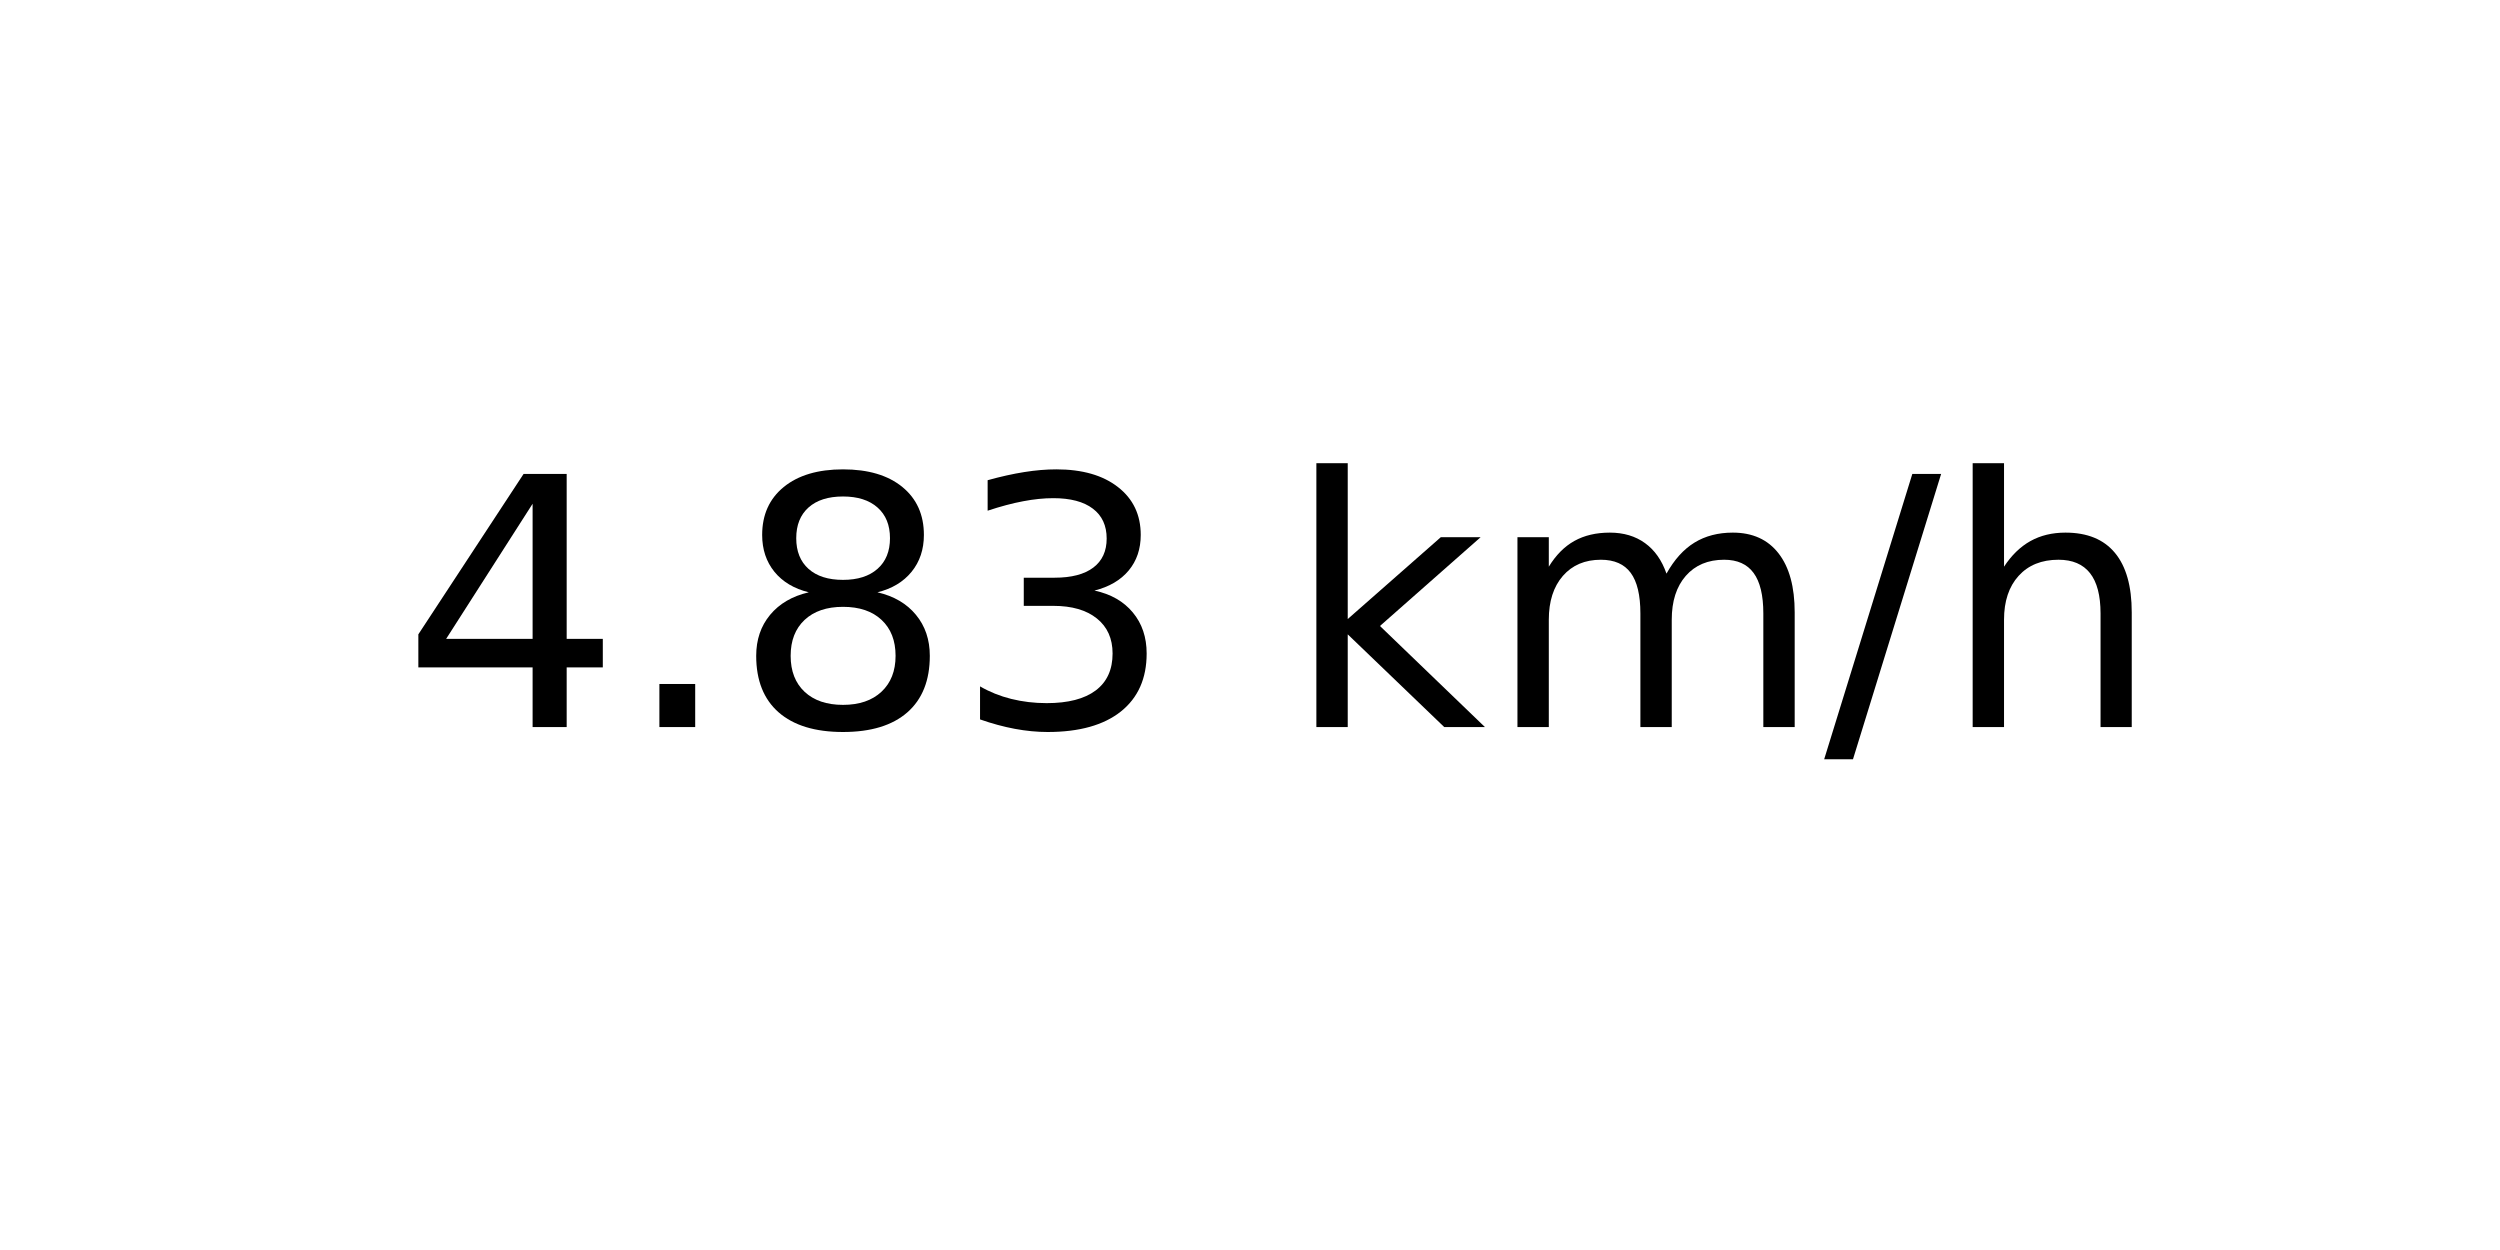
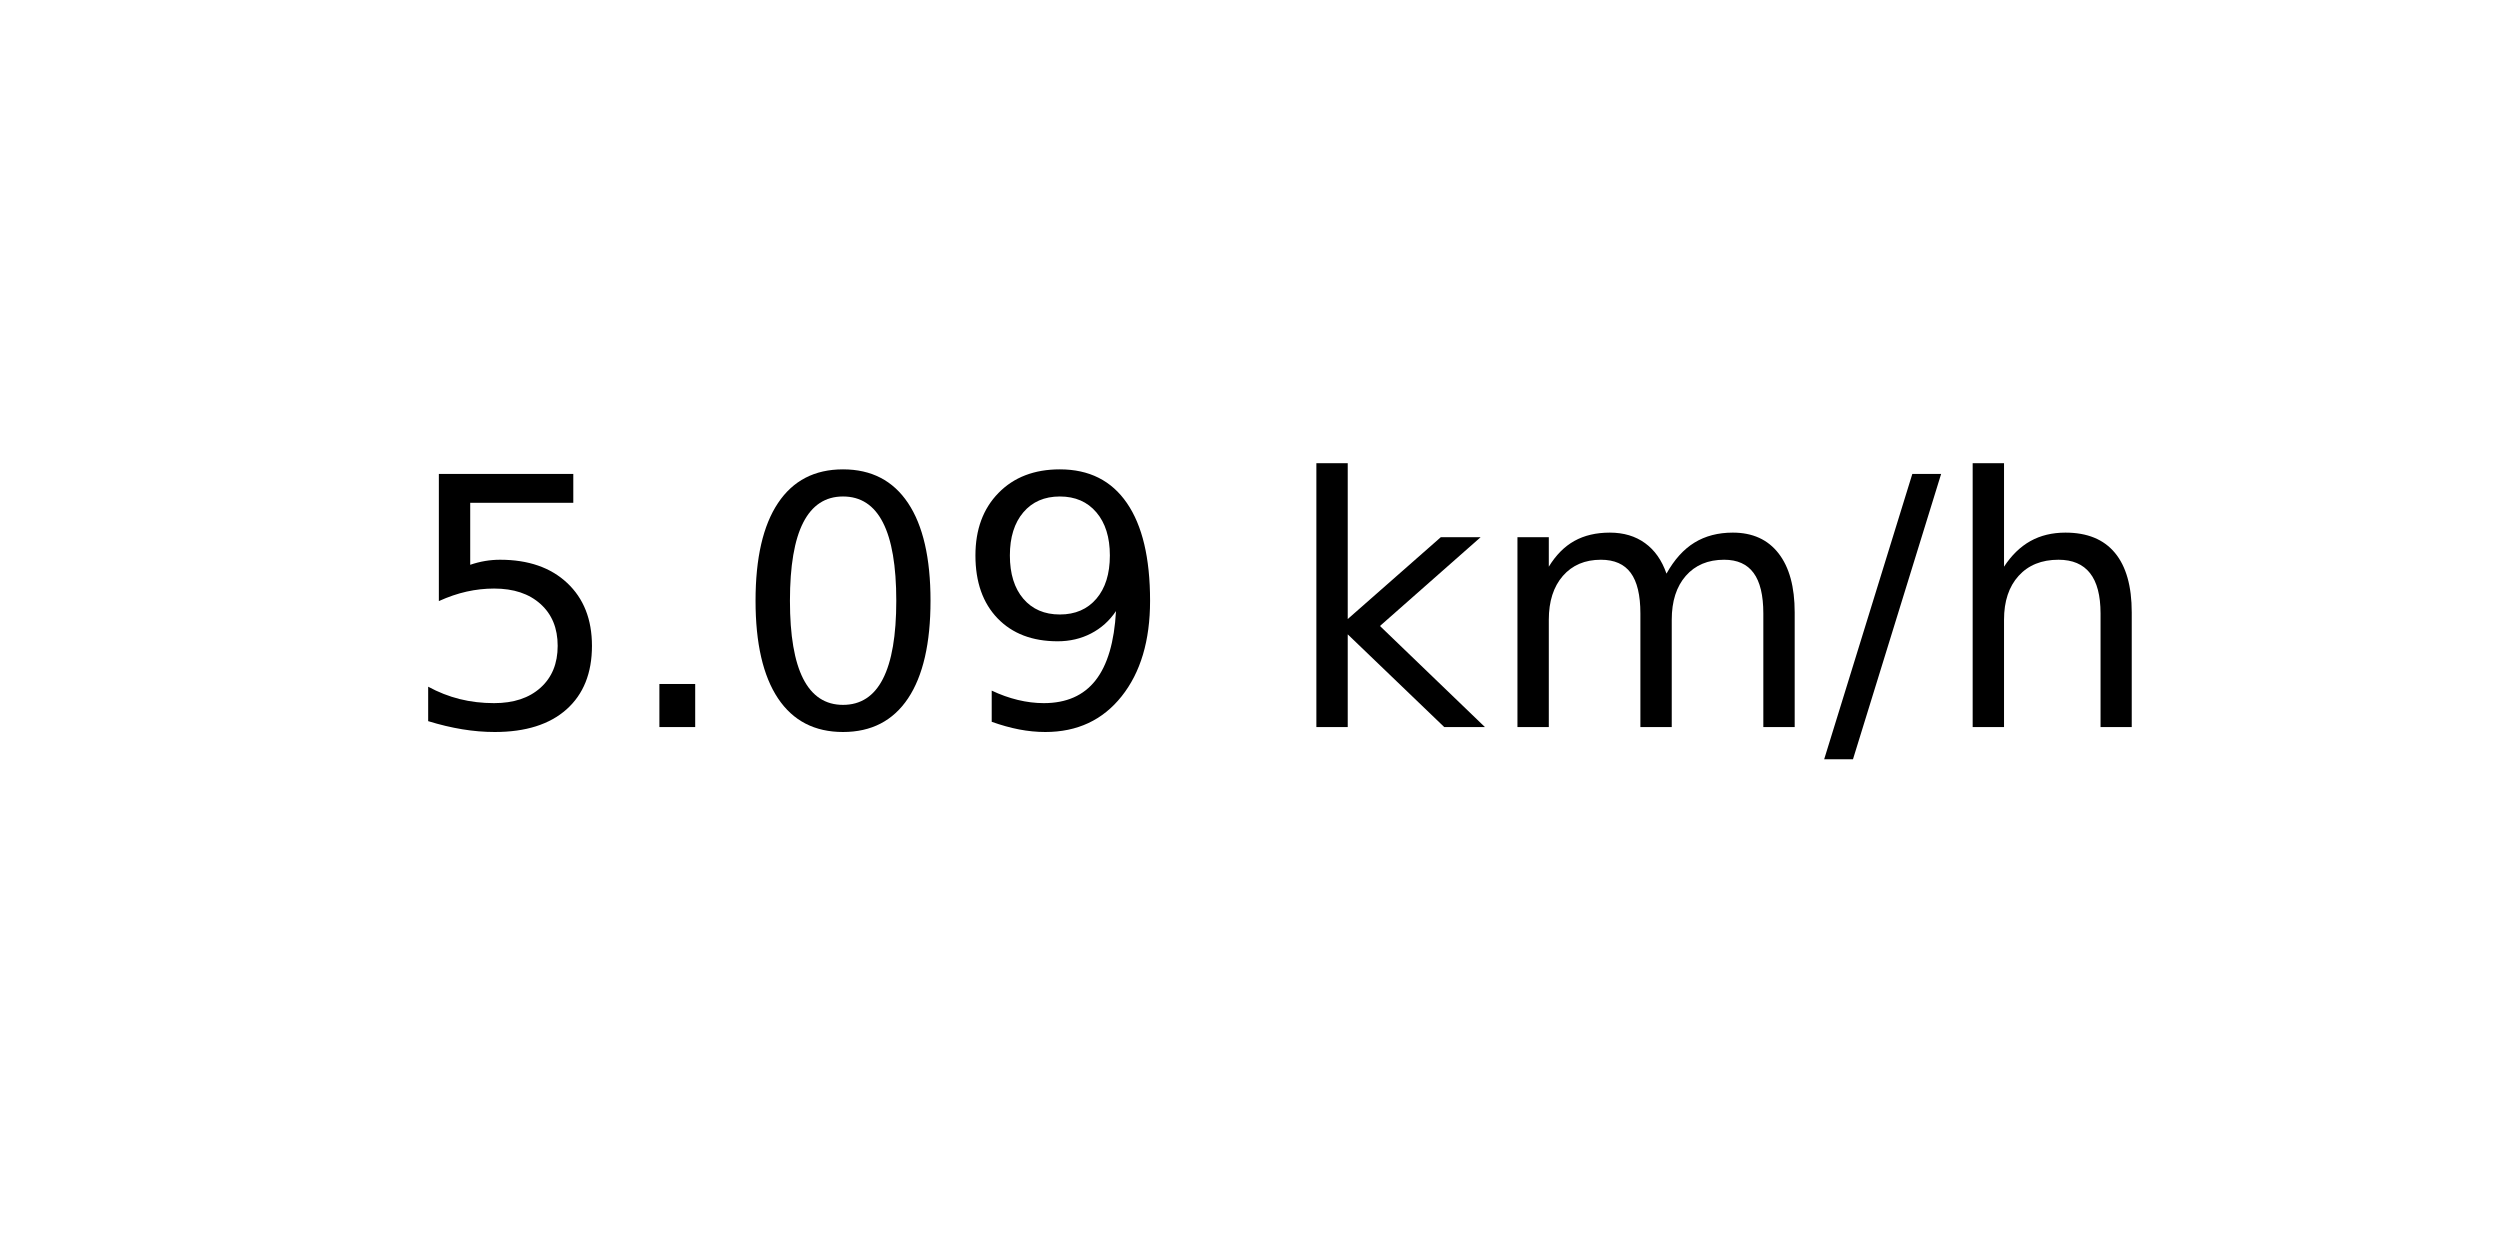
<svg xmlns="http://www.w3.org/2000/svg" xmlns:xlink="http://www.w3.org/1999/xlink" width="72pt" height="36pt" viewBox="0 0 72 36" version="1.1">
  <defs>
    <style type="text/css">*{stroke-linejoin: round; stroke-linecap: butt}</style>
  </defs>
  <g id="figure_1">
    <g id="axes_1">
      <g id="text_1">
        <g transform="translate(11.55937 20.93937) scale(0.1 -0.1)">
          <defs>
-             <path id="DejaVuSans-34" d="M 2419 4116  L 825 1625  L 2419 1625  L 2419 4116  z M 2253 4666  L 3047 4666  L 3047 1625  L 3713 1625  L 3713 1100  L 3047 1100  L 3047 0  L 2419 0  L 2419 1100  L 313 1100  L 313 1709  L 2253 4666  z " transform="scale(0.015625)" />
+             <path id="DejaVuSans-35" d="M 691 4666  L 3169 4666  L 3169 4134  L 1269 4134  L 1269 2991  Q 1406 3038 1543 3061  Q 1681 3084 1819 3084  Q 2600 3084 3056 2656  Q 3513 2228 3513 1497  Q 3513 744 3044 326  Q 2575 -91 1722 -91  Q 1428 -91 1123 -41  Q 819 9 494 109  L 494 744  Q 775 591 1075 516  Q 1375 441 1709 441  Q 2250 441 2565 725  Q 2881 1009 2881 1497  Q 2881 1984 2565 2268  Q 2250 2553 1709 2553  Q 1456 2553 1204 2497  Q 953 2441 691 2322  L 691 4666  z " transform="scale(0.015625)" />
            <path id="DejaVuSans-2e" d="M 684 794  L 1344 794  L 1344 0  L 684 0  L 684 794  z " transform="scale(0.015625)" />
-             <path id="DejaVuSans-38" d="M 2034 2216  Q 1584 2216 1326 1975  Q 1069 1734 1069 1313  Q 1069 891 1326 650  Q 1584 409 2034 409  Q 2484 409 2743 651  Q 3003 894 3003 1313  Q 3003 1734 2745 1975  Q 2488 2216 2034 2216  z M 1403 2484  Q 997 2584 770 2862  Q 544 3141 544 3541  Q 544 4100 942 4425  Q 1341 4750 2034 4750  Q 2731 4750 3128 4425  Q 3525 4100 3525 3541  Q 3525 3141 3298 2862  Q 3072 2584 2669 2484  Q 3125 2378 3379 2068  Q 3634 1759 3634 1313  Q 3634 634 3220 271  Q 2806 -91 2034 -91  Q 1263 -91 848 271  Q 434 634 434 1313  Q 434 1759 690 2068  Q 947 2378 1403 2484  z M 1172 3481  Q 1172 3119 1398 2916  Q 1625 2713 2034 2713  Q 2441 2713 2670 2916  Q 2900 3119 2900 3481  Q 2900 3844 2670 4047  Q 2441 4250 2034 4250  Q 1625 4250 1398 4047  Q 1172 3844 1172 3481  z " transform="scale(0.015625)" />
-             <path id="DejaVuSans-33" d="M 2597 2516  Q 3050 2419 3304 2112  Q 3559 1806 3559 1356  Q 3559 666 3084 287  Q 2609 -91 1734 -91  Q 1441 -91 1130 -33  Q 819 25 488 141  L 488 750  Q 750 597 1062 519  Q 1375 441 1716 441  Q 2309 441 2620 675  Q 2931 909 2931 1356  Q 2931 1769 2642 2001  Q 2353 2234 1838 2234  L 1294 2234  L 1294 2753  L 1863 2753  Q 2328 2753 2575 2939  Q 2822 3125 2822 3475  Q 2822 3834 2567 4026  Q 2313 4219 1838 4219  Q 1578 4219 1281 4162  Q 984 4106 628 3988  L 628 4550  Q 988 4650 1302 4700  Q 1616 4750 1894 4750  Q 2613 4750 3031 4423  Q 3450 4097 3450 3541  Q 3450 3153 3228 2886  Q 3006 2619 2597 2516  z " transform="scale(0.015625)" />
+             <path id="DejaVuSans-30" d="M 2034 4250  Q 1547 4250 1301 3770  Q 1056 3291 1056 2328  Q 1056 1369 1301 889  Q 1547 409 2034 409  Q 2525 409 2770 889  Q 3016 1369 3016 2328  Q 3016 3291 2770 3770  Q 2525 4250 2034 4250  z M 2034 4750  Q 2819 4750 3233 4129  Q 3647 3509 3647 2328  Q 3647 1150 3233 529  Q 2819 -91 2034 -91  Q 1250 -91 836 529  Q 422 1150 422 2328  Q 422 3509 836 4129  Q 1250 4750 2034 4750  z " transform="scale(0.015625)" />
+             <path id="DejaVuSans-39" d="M 703 97  L 703 672  Q 941 559 1184 500  Q 1428 441 1663 441  Q 2288 441 2617 861  Q 2947 1281 2994 2138  Q 2813 1869 2534 1725  Q 2256 1581 1919 1581  Q 1219 1581 811 2004  Q 403 2428 403 3163  Q 403 3881 828 4315  Q 1253 4750 1959 4750  Q 2769 4750 3195 4129  Q 3622 3509 3622 2328  Q 3622 1225 3098 567  Q 2575 -91 1691 -91  Q 1453 -91 1209 -44  Q 966 3 703 97  z M 1959 2075  Q 2384 2075 2632 2365  Q 2881 2656 2881 3163  Q 2881 3666 2632 3958  Q 2384 4250 1959 4250  Q 1534 4250 1286 3958  Q 1038 3666 1038 3163  Q 1038 2656 1286 2365  Q 1534 2075 1959 2075  z " transform="scale(0.015625)" />
            <path id="DejaVuSans-20" transform="scale(0.015625)" />
            <path id="DejaVuSans-6b" d="M 581 4863  L 1159 4863  L 1159 1991  L 2875 3500  L 3609 3500  L 1753 1863  L 3688 0  L 2938 0  L 1159 1709  L 1159 0  L 581 0  L 581 4863  z " transform="scale(0.015625)" />
            <path id="DejaVuSans-6d" d="M 3328 2828  Q 3544 3216 3844 3400  Q 4144 3584 4550 3584  Q 5097 3584 5394 3201  Q 5691 2819 5691 2113  L 5691 0  L 5113 0  L 5113 2094  Q 5113 2597 4934 2840  Q 4756 3084 4391 3084  Q 3944 3084 3684 2787  Q 3425 2491 3425 1978  L 3425 0  L 2847 0  L 2847 2094  Q 2847 2600 2669 2842  Q 2491 3084 2119 3084  Q 1678 3084 1418 2786  Q 1159 2488 1159 1978  L 1159 0  L 581 0  L 581 3500  L 1159 3500  L 1159 2956  Q 1356 3278 1631 3431  Q 1906 3584 2284 3584  Q 2666 3584 2933 3390  Q 3200 3197 3328 2828  z " transform="scale(0.015625)" />
            <path id="DejaVuSans-2f" d="M 1625 4666  L 2156 4666  L 531 -594  L 0 -594  L 1625 4666  z " transform="scale(0.015625)" />
            <path id="DejaVuSans-68" d="M 3513 2113  L 3513 0  L 2938 0  L 2938 2094  Q 2938 2591 2744 2837  Q 2550 3084 2163 3084  Q 1697 3084 1428 2787  Q 1159 2491 1159 1978  L 1159 0  L 581 0  L 581 4863  L 1159 4863  L 1159 2956  Q 1366 3272 1645 3428  Q 1925 3584 2291 3584  Q 2894 3584 3203 3211  Q 3513 2838 3513 2113  z " transform="scale(0.015625)" />
          </defs>
-           <use xlink:href="#DejaVuSans-34" />
+           <use xlink:href="#DejaVuSans-35" />
          <use xlink:href="#DejaVuSans-2e" x="63.623" />
-           <use xlink:href="#DejaVuSans-38" x="95.41" />
-           <use xlink:href="#DejaVuSans-33" x="159.033" />
+           <use xlink:href="#DejaVuSans-30" x="95.41" />
+           <use xlink:href="#DejaVuSans-39" x="159.033" />
          <use xlink:href="#DejaVuSans-20" x="222.656" />
          <use xlink:href="#DejaVuSans-6b" x="254.443" />
          <use xlink:href="#DejaVuSans-6d" x="312.354" />
          <use xlink:href="#DejaVuSans-2f" x="409.766" />
          <use xlink:href="#DejaVuSans-68" x="443.457" />
        </g>
      </g>
    </g>
  </g>
</svg>
